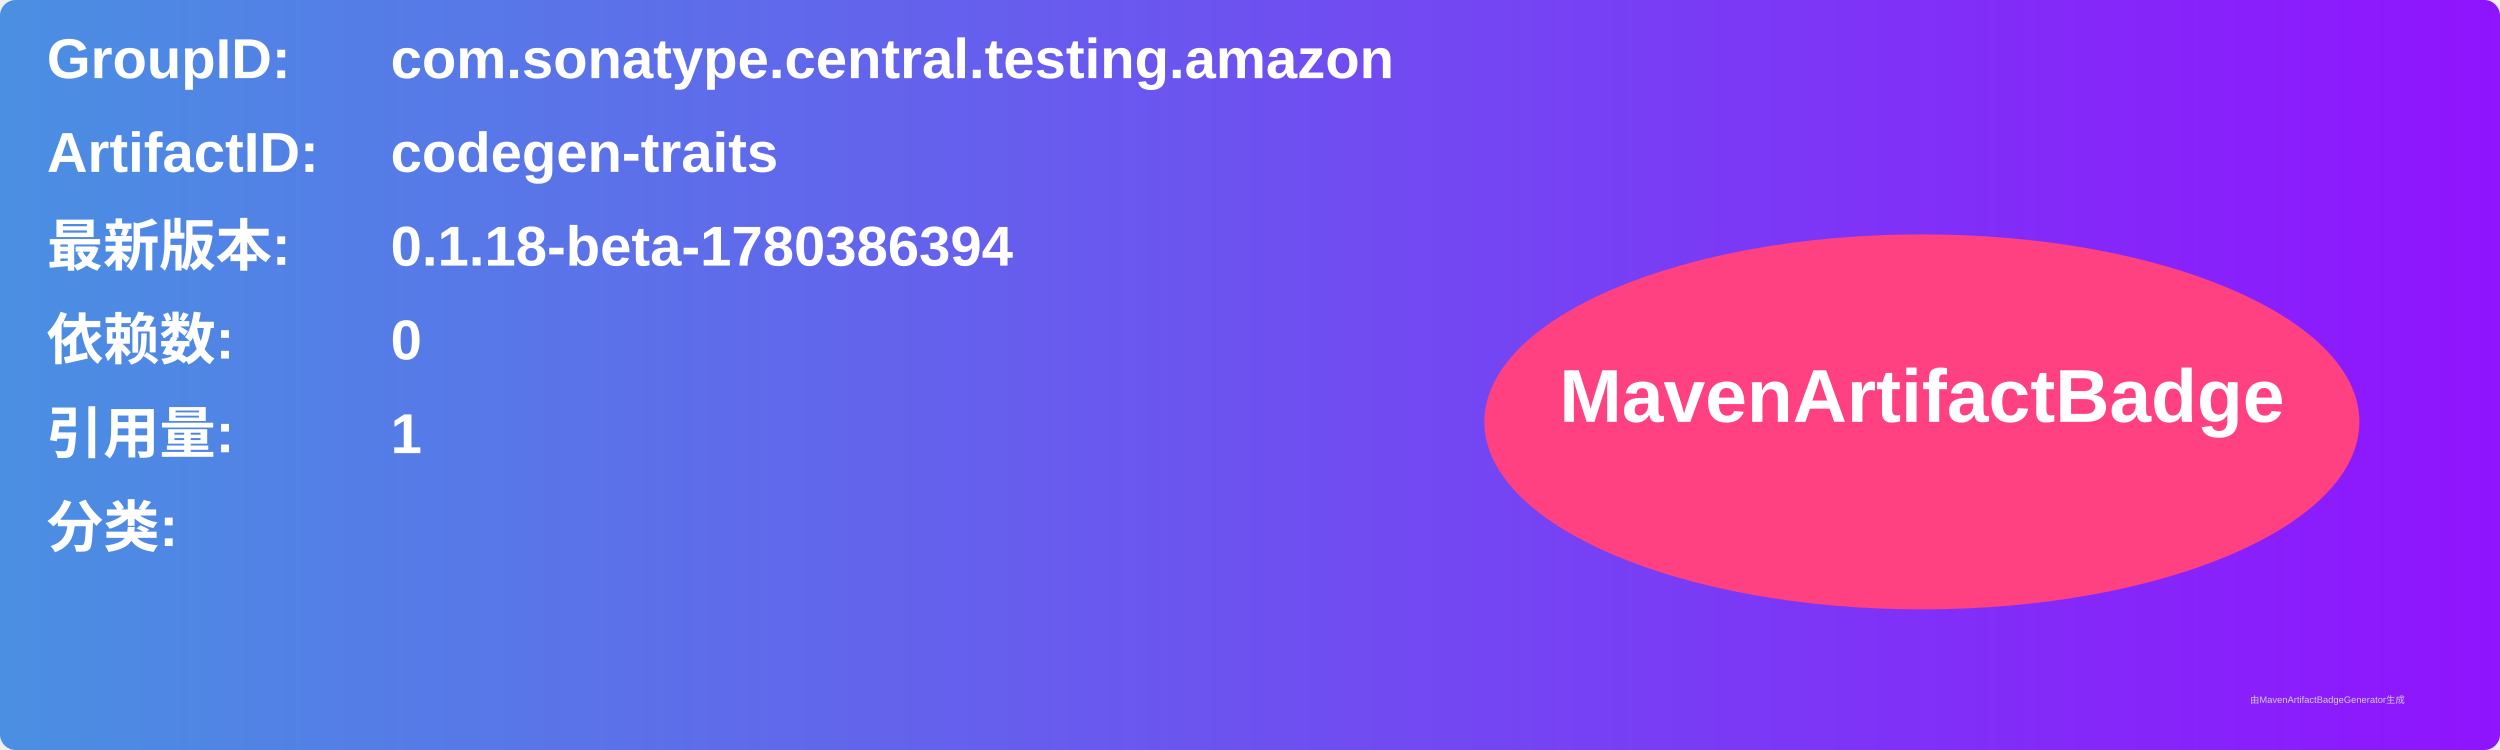
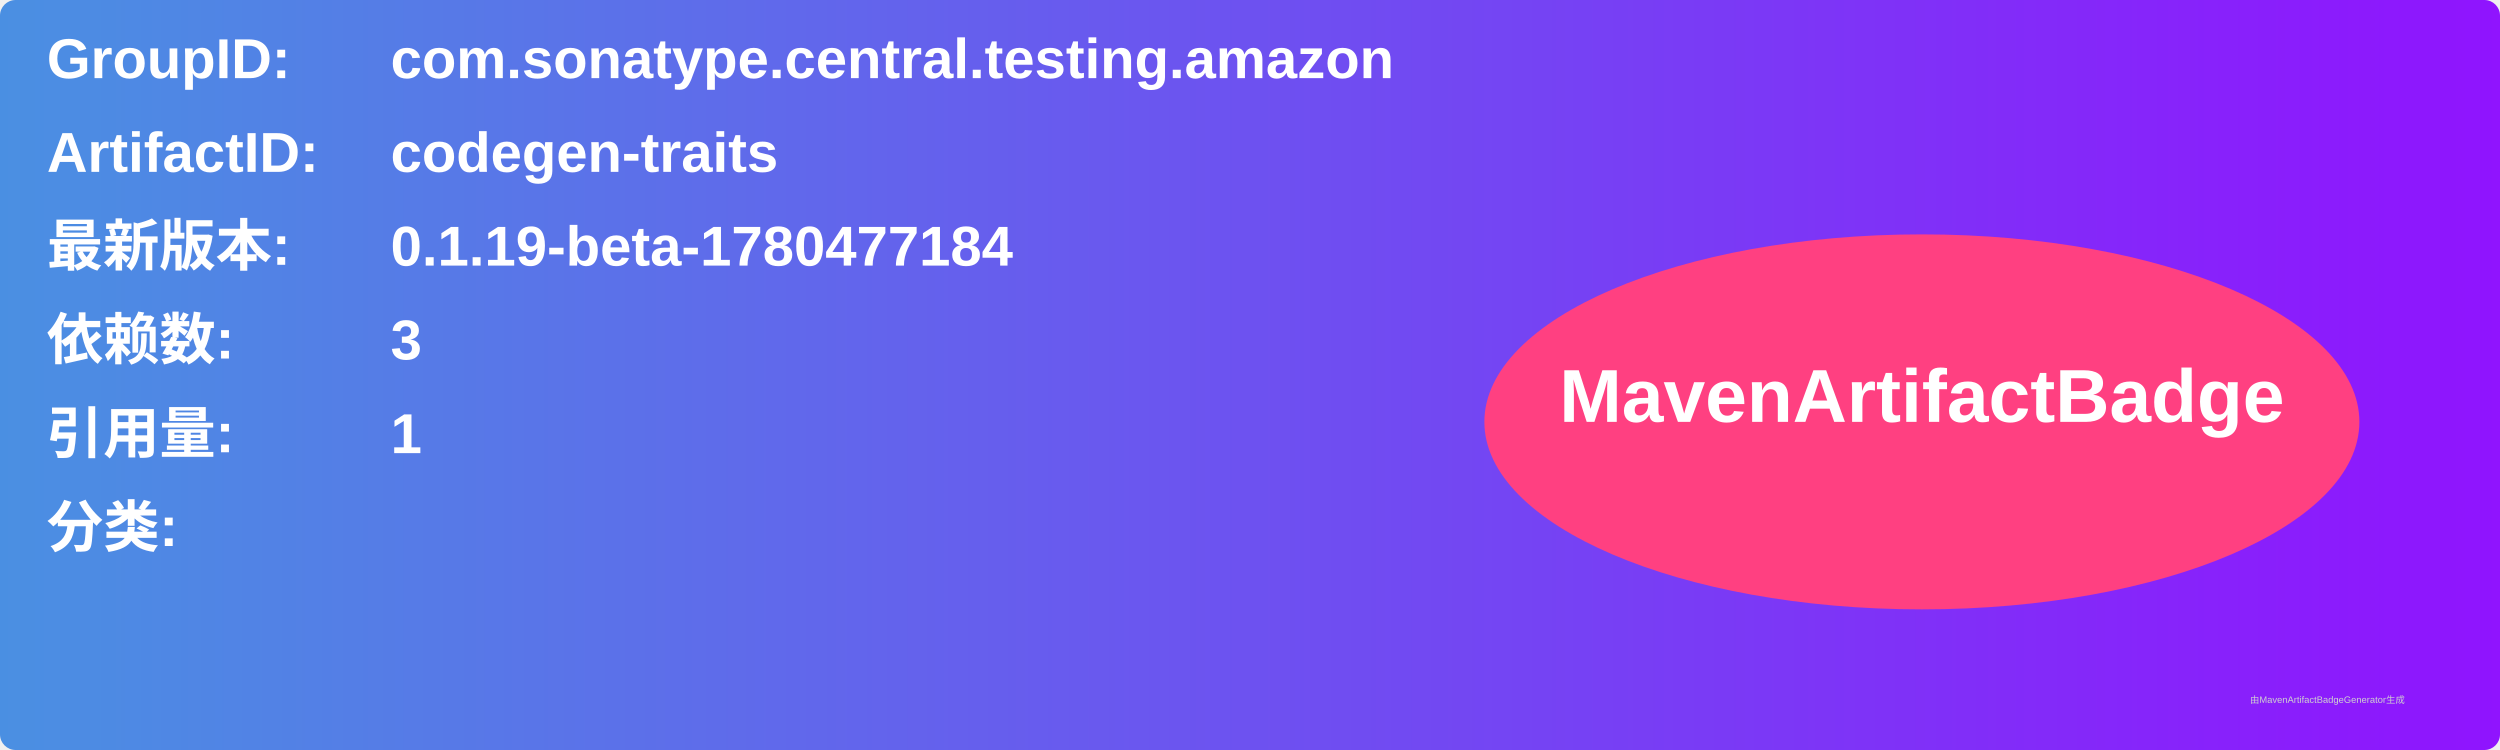
<svg xmlns="http://www.w3.org/2000/svg" width="800" height="240" viewBox="0 0 800 240">
  <linearGradient id="grad" x1="0%" y1="0%" x2="100%" y2="0%">
    <stop offset="0%" stop-color="#4a90e2" />
    <stop offset="100%" stop-color="#9013fe" />
  </linearGradient>
  <rect width="100%" height="100%" rx="5" ry="5" fill="url(#grad)" />
  <g transform="translate(15, 15)">
    <text x="0" y="10" font-family="Arial" font-size="18" fill="white" font-weight="bold" width="260">GroupID:</text>
    <text x="110" y="10" font-family="Arial" font-size="18" fill="white" font-weight="bold" width="460">com.sonatype.central.testing.amazon</text>
    <text x="0" y="40" font-family="Arial" font-size="18" fill="white" font-weight="bold" width="260">ArtifactID:</text>
    <text x="110" y="40" font-family="Arial" font-size="18" fill="white" font-weight="bold" width="460">codegen-traits</text>
    <text x="0" y="70" font-family="Arial" font-size="18" fill="white" font-weight="bold">最新版本:</text>
    <text x="110" y="70" font-family="Arial" font-size="18" fill="white" font-weight="bold">
-       <tspan font-weight="bold">0.1.18-beta-1780386394</tspan>
+       <tspan font-weight="bold">0.1.19-beta-1780477184</tspan>
    </text>
    <text x="0" y="100" font-family="Arial" font-size="18" fill="white" font-weight="bold">依赖数: </text>
    <text x="110" y="100" font-family="Arial" font-size="18" fill="white">
-       <tspan font-weight="bold">0</tspan>
+       <tspan font-weight="bold">3</tspan>
    </text>
    <text x="0" y="130" font-family="Arial" font-size="18" fill="white" font-weight="bold">引用量: </text>
    <text x="110" y="130" font-family="Arial" font-size="18" fill="white">
      <tspan font-weight="bold">1</tspan>
    </text>
    <text x="0" y="160" font-family="Arial" font-size="18" fill="white" font-weight="bold">分类:</text>
    <text x="10" y="190" font-family="Arial" font-size="10" fill="white">
      <tspan font-weight="bold" />
    </text>
    <ellipse cx="600" cy="120" rx="140" ry="60" fill="#ff4081" />
    <text x="600" y="120" text-anchor="middle" font-family="Arial" font-size="24" fill="white" font-weight="bold">MavenArtifactBadge</text>
  </g>
  <text x="720" y="225" font-family="Arial" font-size="3" fill="#d0d0d0">由MavenArtifactBadgeGenerator生成</text>
</svg>
